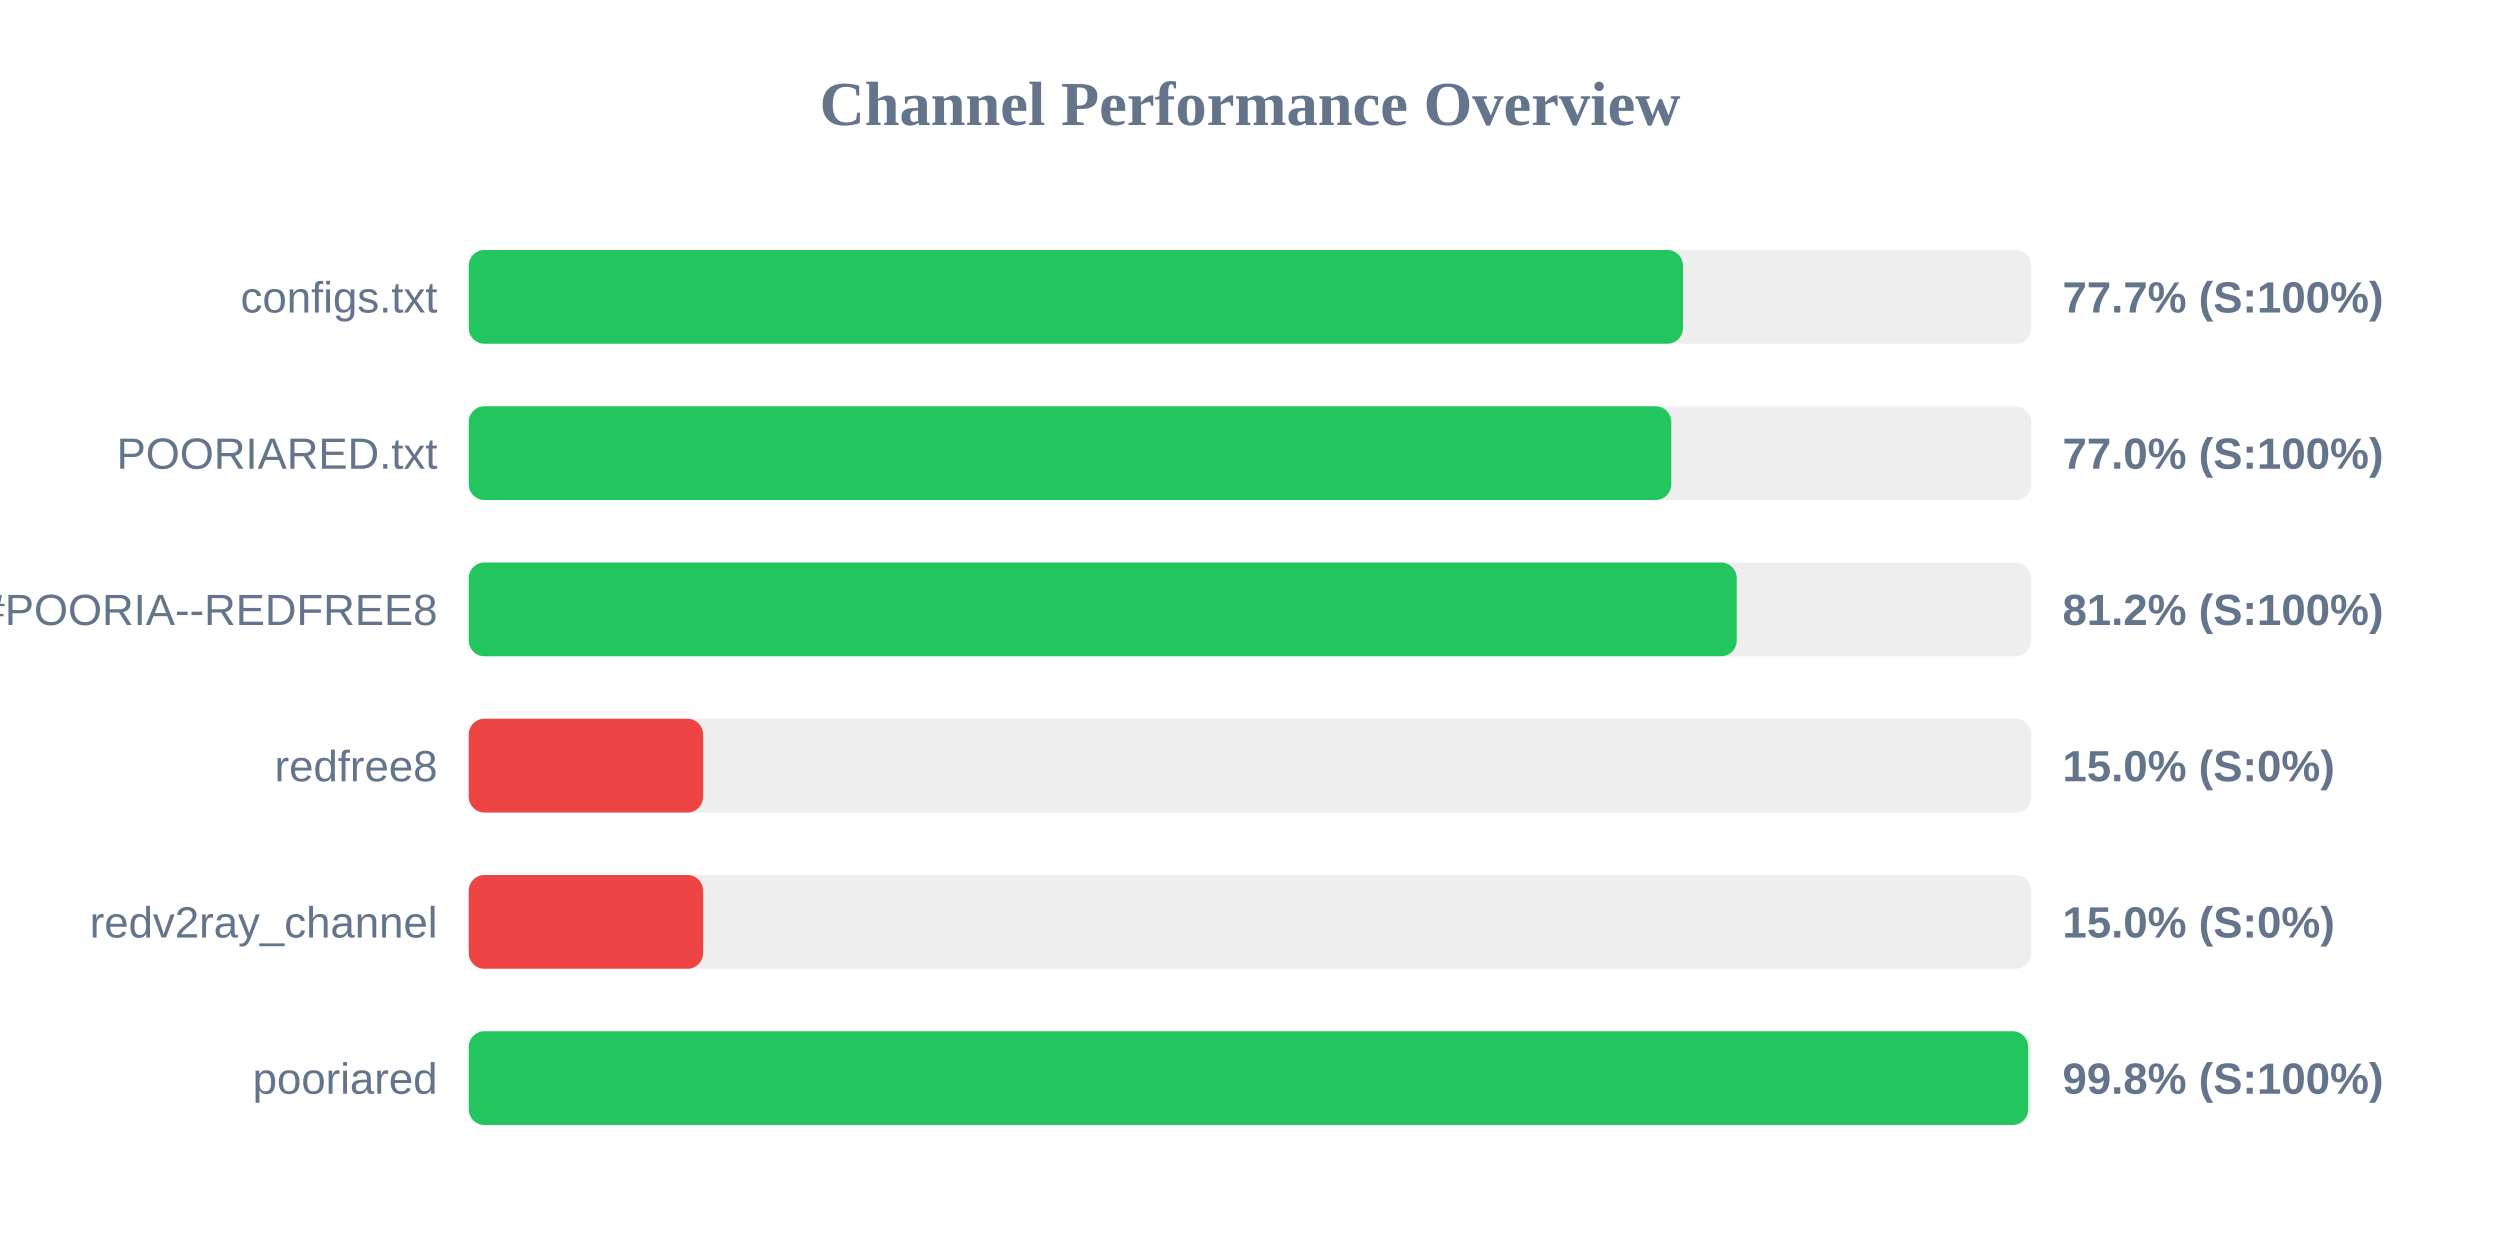
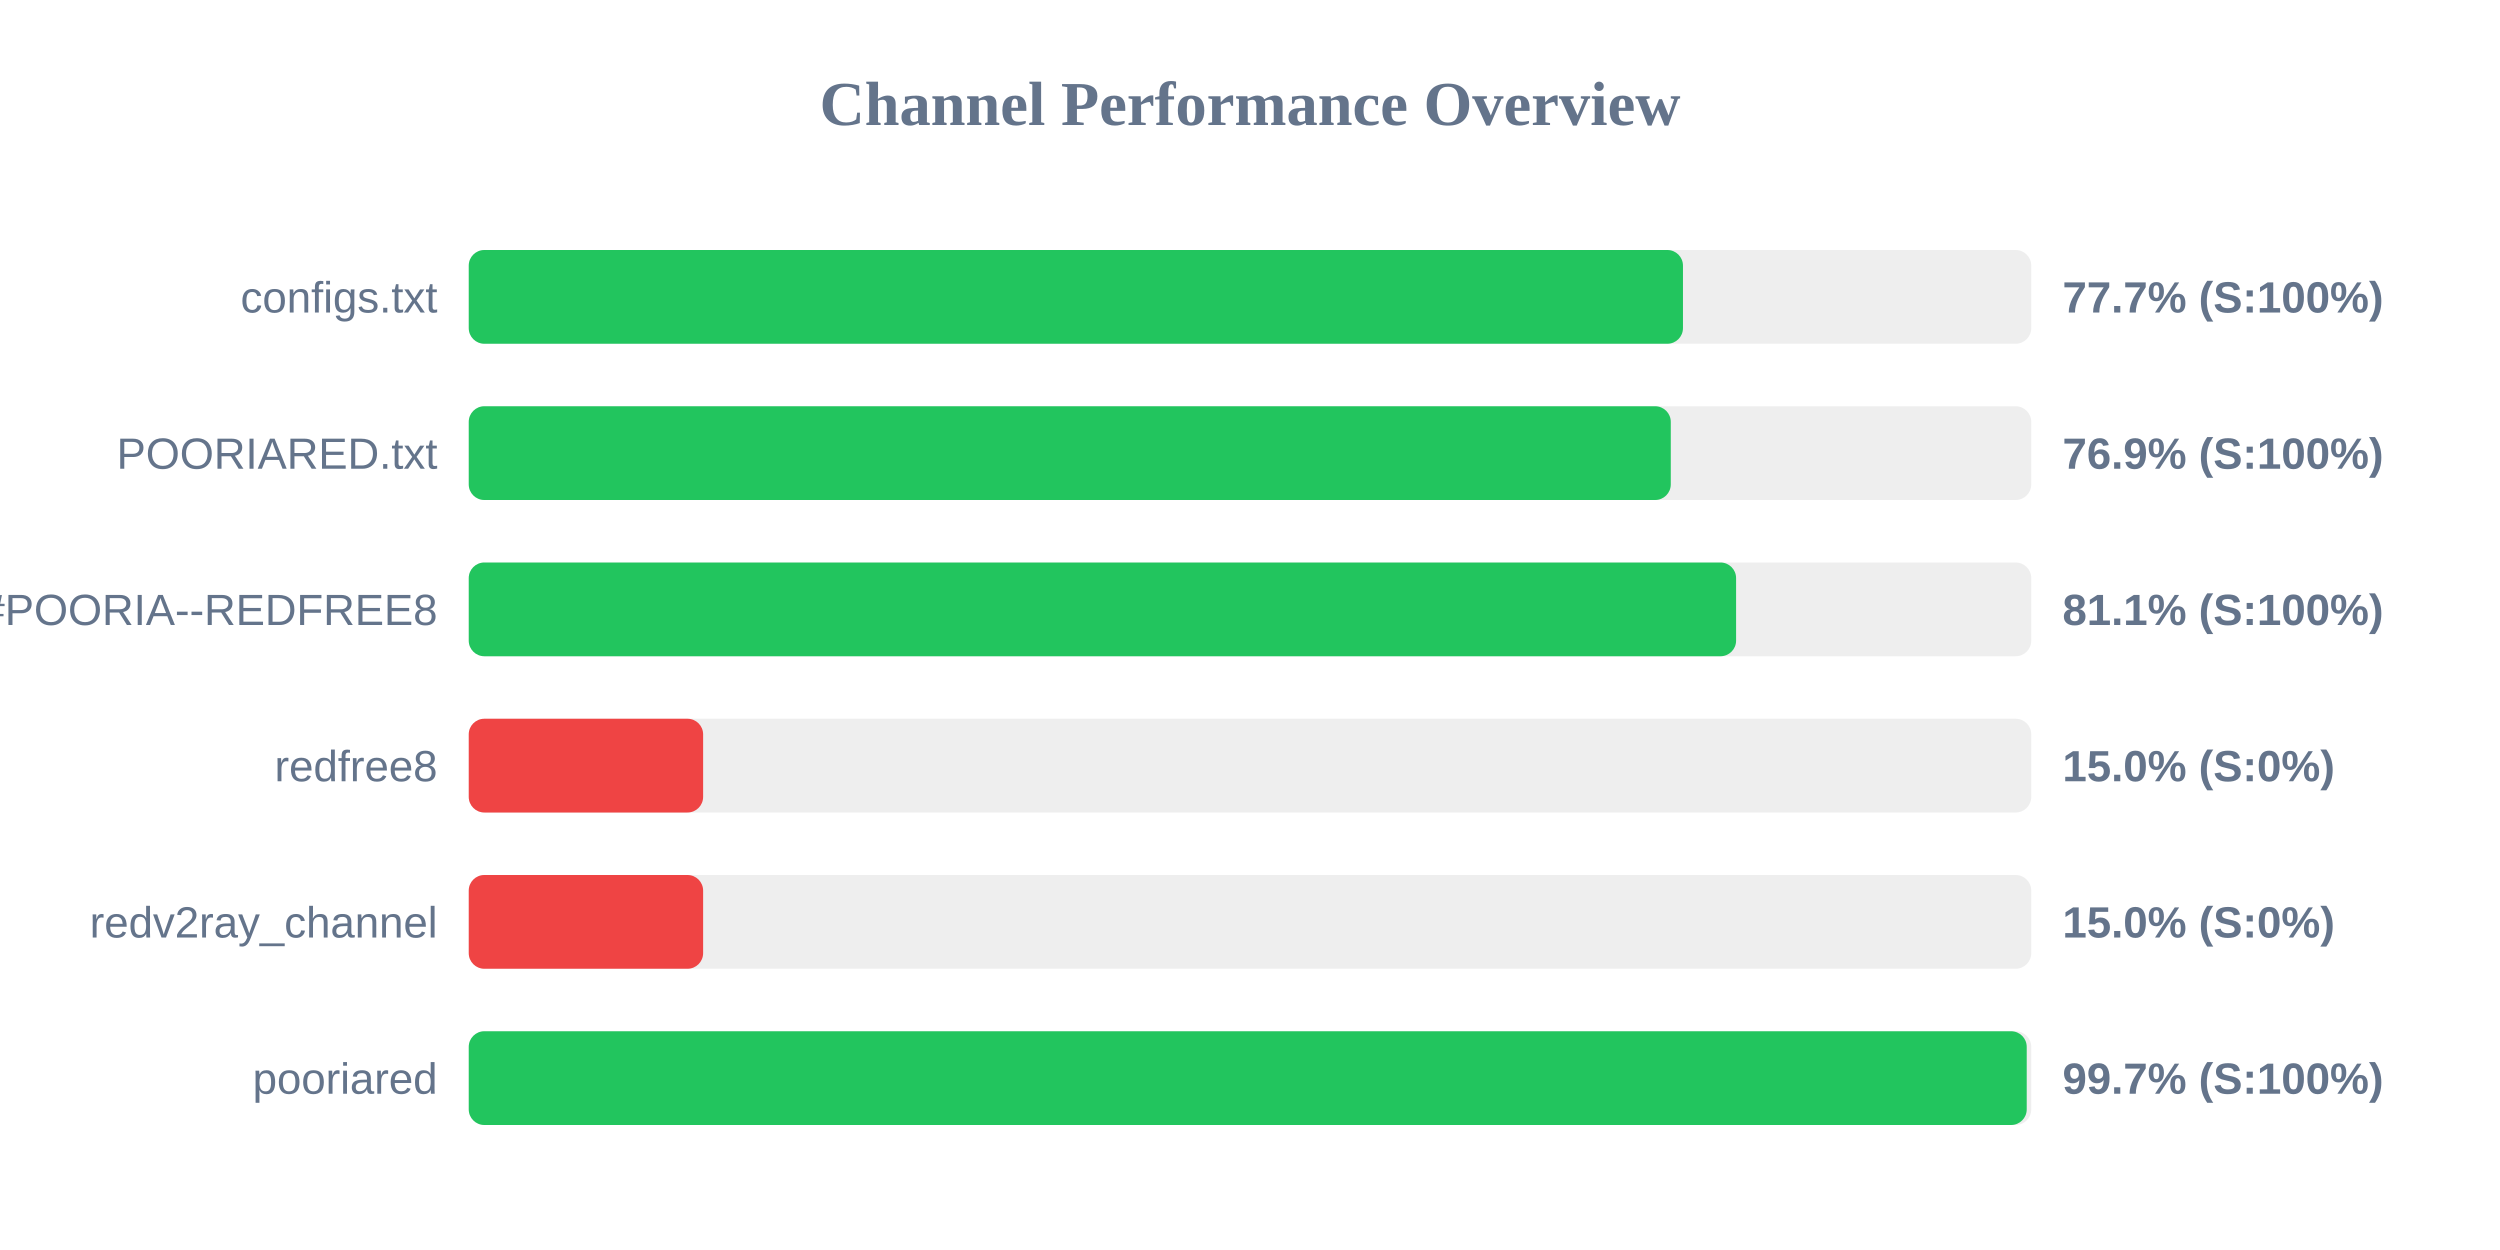
<svg xmlns="http://www.w3.org/2000/svg" width="800" height="400" version="1.1">
  <style>
        .row { font: 14px Arial; fill: #64748b; }
        .score { font: bold 14px Arial; fill: #64748b; }
    </style>
  <text x="400" y="40" text-anchor="middle" font-size="20px" font-weight="bold" fill="#64748b">Channel Performance Overview</text>
  <rect x="150" y="80" width="500" height="30" fill="#eee" rx="5" />
  <rect x="150" y="80" width="388.55" height="30" fill="#22c55e" rx="5" />
  <text x="140" y="100" text-anchor="end" class="row">configs.txt</text>
  <text x="660" y="100" text-anchor="start" class="score">77.7% (S:100%)</text>
  <rect x="150" y="130" width="500" height="30" fill="#eee" rx="5" />
-   <rect x="150" y="130" width="384.8" height="30" fill="#22c55e" rx="5" />
+   <rect x="150" y="130" width="384.65" height="30" fill="#22c55e" rx="5" />
  <text x="140" y="150" text-anchor="end" class="row">POORIARED.txt</text>
-   <text x="660" y="150" text-anchor="start" class="score">77.0% (S:100%)</text>
+   <text x="660" y="150" text-anchor="start" class="score">76.9% (S:100%)</text>
  <rect x="150" y="180" width="500" height="30" fill="#eee" rx="5" />
-   <rect x="150" y="180" width="405.75" height="30" fill="#22c55e" rx="5" />
+   <rect x="150" y="180" width="405.55" height="30" fill="#22c55e" rx="5" />
  <text x="140" y="200" text-anchor="end" class="row">POORIA--REDFREE8.txt#POORIA--REDFREE8</text>
-   <text x="660" y="200" text-anchor="start" class="score">81.2% (S:100%)</text>
+   <text x="660" y="200" text-anchor="start" class="score">81.1% (S:100%)</text>
  <rect x="150" y="230" width="500" height="30" fill="#eee" rx="5" />
  <rect x="150" y="230" width="75.0" height="30" fill="#ef4444" rx="5" />
  <text x="140" y="250" text-anchor="end" class="row">redfree8</text>
  <text x="660" y="250" text-anchor="start" class="score">15.0% (S:0%)</text>
  <rect x="150" y="280" width="500" height="30" fill="#eee" rx="5" />
  <rect x="150" y="280" width="75.0" height="30" fill="#ef4444" rx="5" />
  <text x="140" y="300" text-anchor="end" class="row">redv2ray_channel</text>
  <text x="660" y="300" text-anchor="start" class="score">15.0% (S:0%)</text>
  <rect x="150" y="330" width="500" height="30" fill="#eee" rx="5" />
-   <rect x="150" y="330" width="499.0" height="30" fill="#22c55e" rx="5" />
+   <rect x="150" y="330" width="498.55" height="30" fill="#22c55e" rx="5" />
  <text x="140" y="350" text-anchor="end" class="row">pooriared</text>
-   <text x="660" y="350" text-anchor="start" class="score">99.8% (S:100%)</text>
+   <text x="660" y="350" text-anchor="start" class="score">99.7% (S:100%)</text>
</svg>
